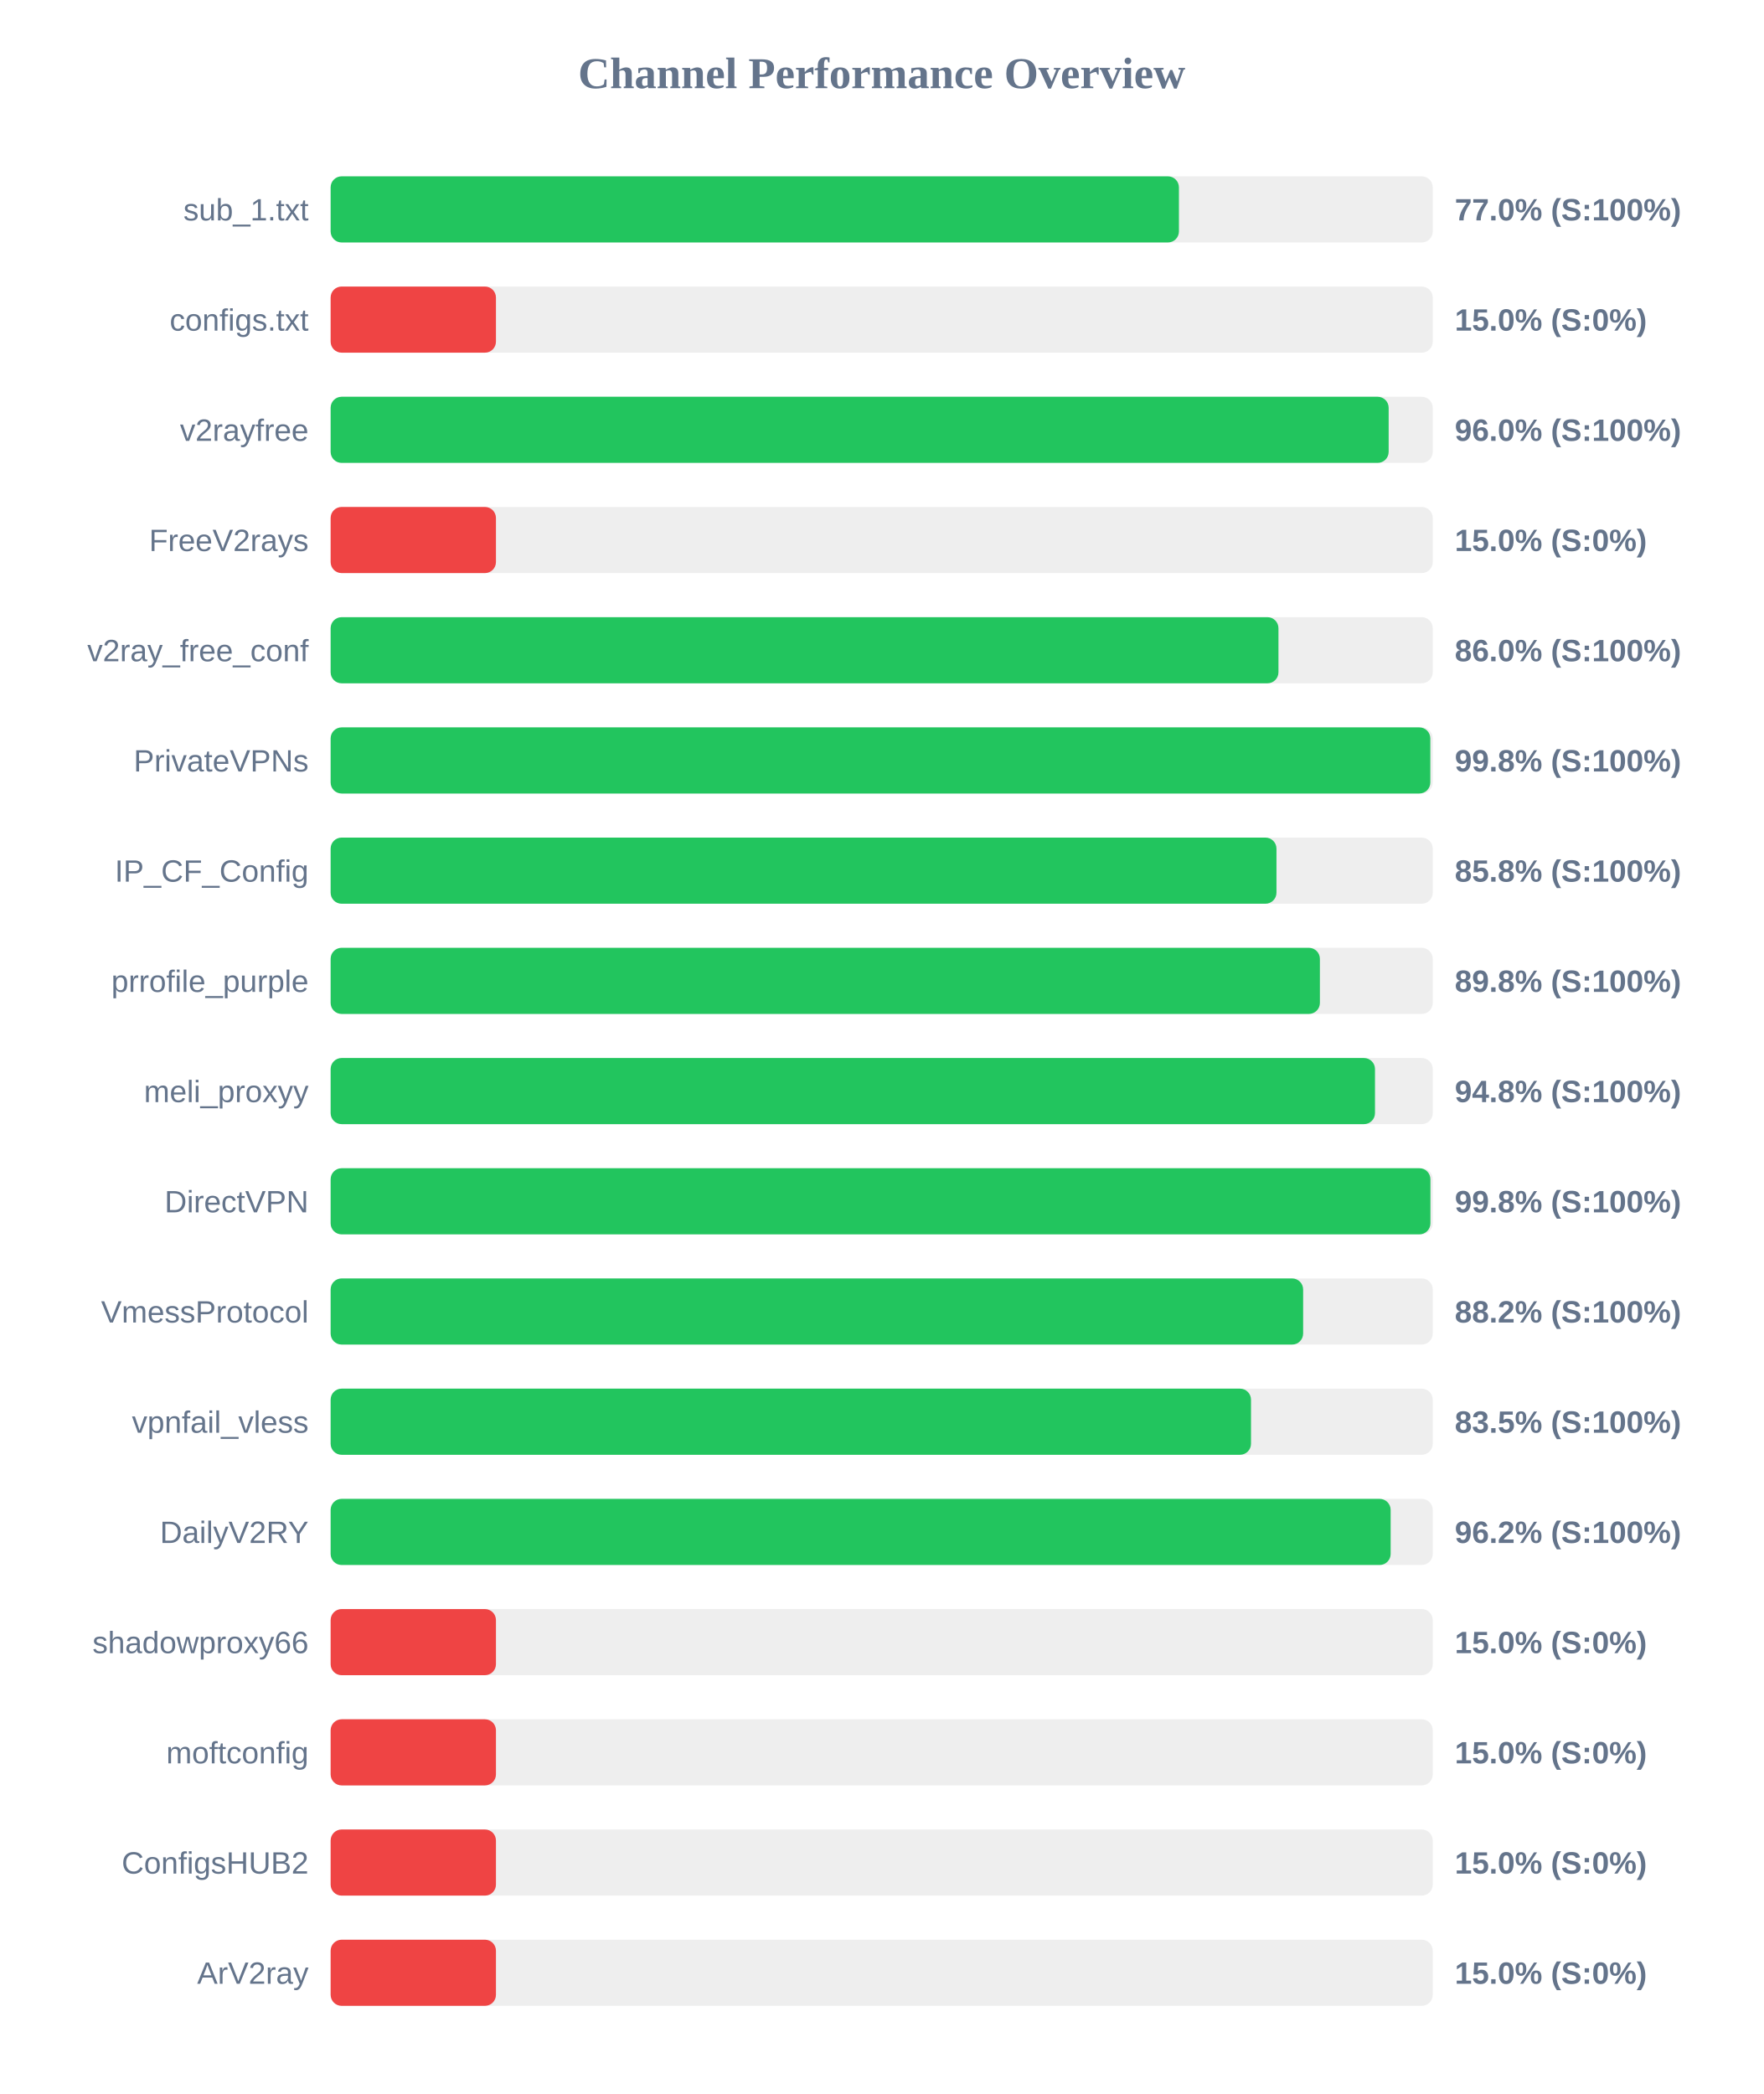
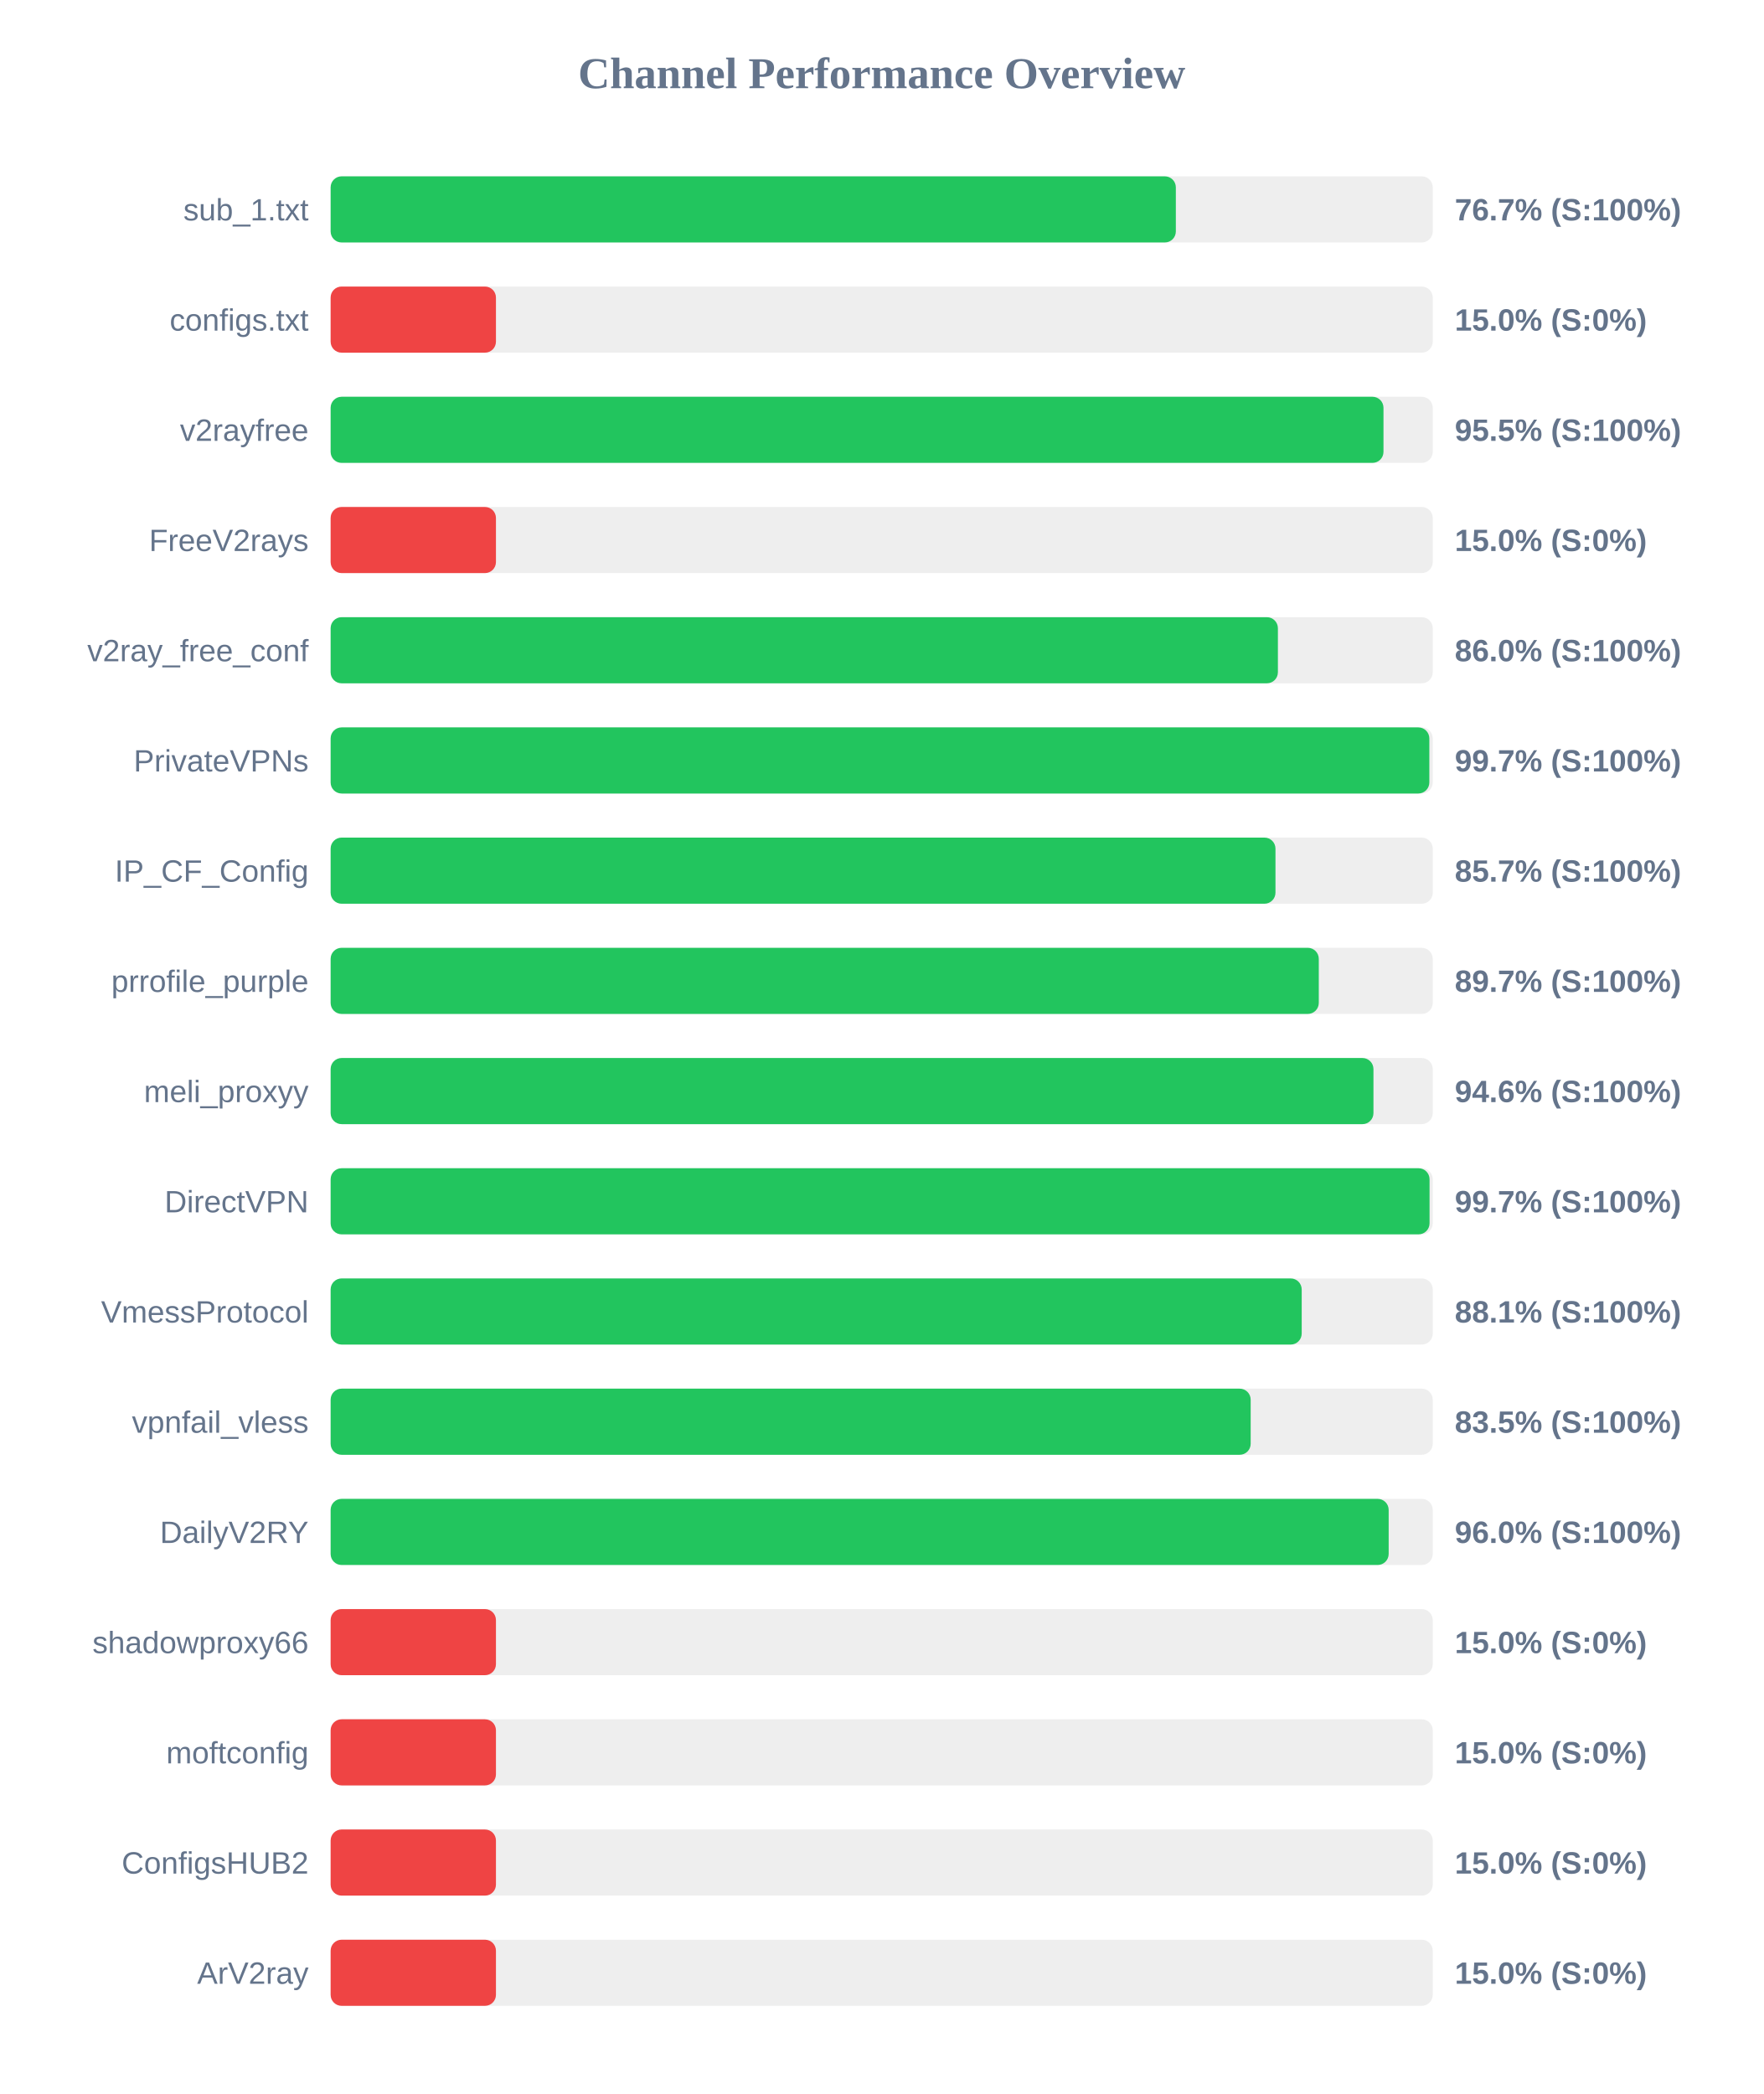
<svg xmlns="http://www.w3.org/2000/svg" width="800" height="950" version="1.1">
  <style>
        .row { font: 14px Arial; fill: #64748b; }
        .score { font: bold 14px Arial; fill: #64748b; }
    </style>
  <text x="400" y="40" text-anchor="middle" font-size="20px" font-weight="bold" fill="#64748b">Channel Performance Overview</text>
  <rect x="150" y="80" width="500" height="30" fill="#eee" rx="5" />
-   <rect x="150" y="80" width="384.85" height="30" fill="#22c55e" rx="5" />
+   <rect x="150" y="80" width="383.45" height="30" fill="#22c55e" rx="5" />
  <text x="140" y="100" text-anchor="end" class="row">sub_1.txt</text>
-   <text x="660" y="100" text-anchor="start" class="score">77.0% (S:100%)</text>
+   <text x="660" y="100" text-anchor="start" class="score">76.7% (S:100%)</text>
  <rect x="150" y="130" width="500" height="30" fill="#eee" rx="5" />
  <rect x="150" y="130" width="75.0" height="30" fill="#ef4444" rx="5" />
  <text x="140" y="150" text-anchor="end" class="row">configs.txt</text>
  <text x="660" y="150" text-anchor="start" class="score">15.0% (S:0%)</text>
  <rect x="150" y="180" width="500" height="30" fill="#eee" rx="5" />
-   <rect x="150" y="180" width="480.0" height="30" fill="#22c55e" rx="5" />
+   <rect x="150" y="180" width="477.65" height="30" fill="#22c55e" rx="5" />
  <text x="140" y="200" text-anchor="end" class="row">v2rayfree</text>
-   <text x="660" y="200" text-anchor="start" class="score">96.0% (S:100%)</text>
+   <text x="660" y="200" text-anchor="start" class="score">95.5% (S:100%)</text>
  <rect x="150" y="230" width="500" height="30" fill="#eee" rx="5" />
  <rect x="150" y="230" width="75.0" height="30" fill="#ef4444" rx="5" />
  <text x="140" y="250" text-anchor="end" class="row">FreeV2rays</text>
  <text x="660" y="250" text-anchor="start" class="score">15.0% (S:0%)</text>
  <rect x="150" y="280" width="500" height="30" fill="#eee" rx="5" />
-   <rect x="150" y="280" width="430.0" height="30" fill="#22c55e" rx="5" />
+   <rect x="150" y="280" width="429.75" height="30" fill="#22c55e" rx="5" />
  <text x="140" y="300" text-anchor="end" class="row">v2ray_free_conf</text>
  <text x="660" y="300" text-anchor="start" class="score">86.0% (S:100%)</text>
  <rect x="150" y="330" width="500" height="30" fill="#eee" rx="5" />
-   <rect x="150" y="330" width="498.9" height="30" fill="#22c55e" rx="5" />
+   <rect x="150" y="330" width="498.45" height="30" fill="#22c55e" rx="5" />
  <text x="140" y="350" text-anchor="end" class="row">PrivateVPNs</text>
-   <text x="660" y="350" text-anchor="start" class="score">99.8% (S:100%)</text>
+   <text x="660" y="350" text-anchor="start" class="score">99.7% (S:100%)</text>
  <rect x="150" y="380" width="500" height="30" fill="#eee" rx="5" />
-   <rect x="150" y="380" width="429.1" height="30" fill="#22c55e" rx="5" />
+   <rect x="150" y="380" width="428.65" height="30" fill="#22c55e" rx="5" />
  <text x="140" y="400" text-anchor="end" class="row">IP_CF_Config</text>
-   <text x="660" y="400" text-anchor="start" class="score">85.8% (S:100%)</text>
+   <text x="660" y="400" text-anchor="start" class="score">85.7% (S:100%)</text>
  <rect x="150" y="430" width="500" height="30" fill="#eee" rx="5" />
-   <rect x="150" y="430" width="448.8" height="30" fill="#22c55e" rx="5" />
+   <rect x="150" y="430" width="448.3" height="30" fill="#22c55e" rx="5" />
  <text x="140" y="450" text-anchor="end" class="row">prrofile_purple</text>
-   <text x="660" y="450" text-anchor="start" class="score">89.8% (S:100%)</text>
+   <text x="660" y="450" text-anchor="start" class="score">89.7% (S:100%)</text>
  <rect x="150" y="480" width="500" height="30" fill="#eee" rx="5" />
-   <rect x="150" y="480" width="473.8" height="30" fill="#22c55e" rx="5" />
+   <rect x="150" y="480" width="473.1" height="30" fill="#22c55e" rx="5" />
  <text x="140" y="500" text-anchor="end" class="row">meli_proxyy</text>
-   <text x="660" y="500" text-anchor="start" class="score">94.8% (S:100%)</text>
+   <text x="660" y="500" text-anchor="start" class="score">94.6% (S:100%)</text>
  <rect x="150" y="530" width="500" height="30" fill="#eee" rx="5" />
-   <rect x="150" y="530" width="498.95" height="30" fill="#22c55e" rx="5" />
+   <rect x="150" y="530" width="498.55" height="30" fill="#22c55e" rx="5" />
  <text x="140" y="550" text-anchor="end" class="row">DirectVPN</text>
-   <text x="660" y="550" text-anchor="start" class="score">99.8% (S:100%)</text>
+   <text x="660" y="550" text-anchor="start" class="score">99.7% (S:100%)</text>
  <rect x="150" y="580" width="500" height="30" fill="#eee" rx="5" />
-   <rect x="150" y="580" width="441.2" height="30" fill="#22c55e" rx="5" />
+   <rect x="150" y="580" width="440.55" height="30" fill="#22c55e" rx="5" />
  <text x="140" y="600" text-anchor="end" class="row">VmessProtocol</text>
-   <text x="660" y="600" text-anchor="start" class="score">88.2% (S:100%)</text>
+   <text x="660" y="600" text-anchor="start" class="score">88.1% (S:100%)</text>
  <rect x="150" y="630" width="500" height="30" fill="#eee" rx="5" />
-   <rect x="150" y="630" width="417.55" height="30" fill="#22c55e" rx="5" />
+   <rect x="150" y="630" width="417.4" height="30" fill="#22c55e" rx="5" />
  <text x="140" y="650" text-anchor="end" class="row">vpnfail_vless</text>
  <text x="660" y="650" text-anchor="start" class="score">83.5% (S:100%)</text>
  <rect x="150" y="680" width="500" height="30" fill="#eee" rx="5" />
-   <rect x="150" y="680" width="480.9" height="30" fill="#22c55e" rx="5" />
+   <rect x="150" y="680" width="480.0" height="30" fill="#22c55e" rx="5" />
  <text x="140" y="700" text-anchor="end" class="row">DailyV2RY</text>
-   <text x="660" y="700" text-anchor="start" class="score">96.2% (S:100%)</text>
+   <text x="660" y="700" text-anchor="start" class="score">96.0% (S:100%)</text>
  <rect x="150" y="730" width="500" height="30" fill="#eee" rx="5" />
  <rect x="150" y="730" width="75.0" height="30" fill="#ef4444" rx="5" />
  <text x="140" y="750" text-anchor="end" class="row">shadowproxy66</text>
  <text x="660" y="750" text-anchor="start" class="score">15.0% (S:0%)</text>
  <rect x="150" y="780" width="500" height="30" fill="#eee" rx="5" />
  <rect x="150" y="780" width="75.0" height="30" fill="#ef4444" rx="5" />
  <text x="140" y="800" text-anchor="end" class="row">moftconfig</text>
  <text x="660" y="800" text-anchor="start" class="score">15.0% (S:0%)</text>
  <rect x="150" y="830" width="500" height="30" fill="#eee" rx="5" />
  <rect x="150" y="830" width="75.0" height="30" fill="#ef4444" rx="5" />
  <text x="140" y="850" text-anchor="end" class="row">ConfigsHUB2</text>
  <text x="660" y="850" text-anchor="start" class="score">15.0% (S:0%)</text>
  <rect x="150" y="880" width="500" height="30" fill="#eee" rx="5" />
  <rect x="150" y="880" width="75.0" height="30" fill="#ef4444" rx="5" />
  <text x="140" y="900" text-anchor="end" class="row">ArV2ray</text>
  <text x="660" y="900" text-anchor="start" class="score">15.0% (S:0%)</text>
</svg>
